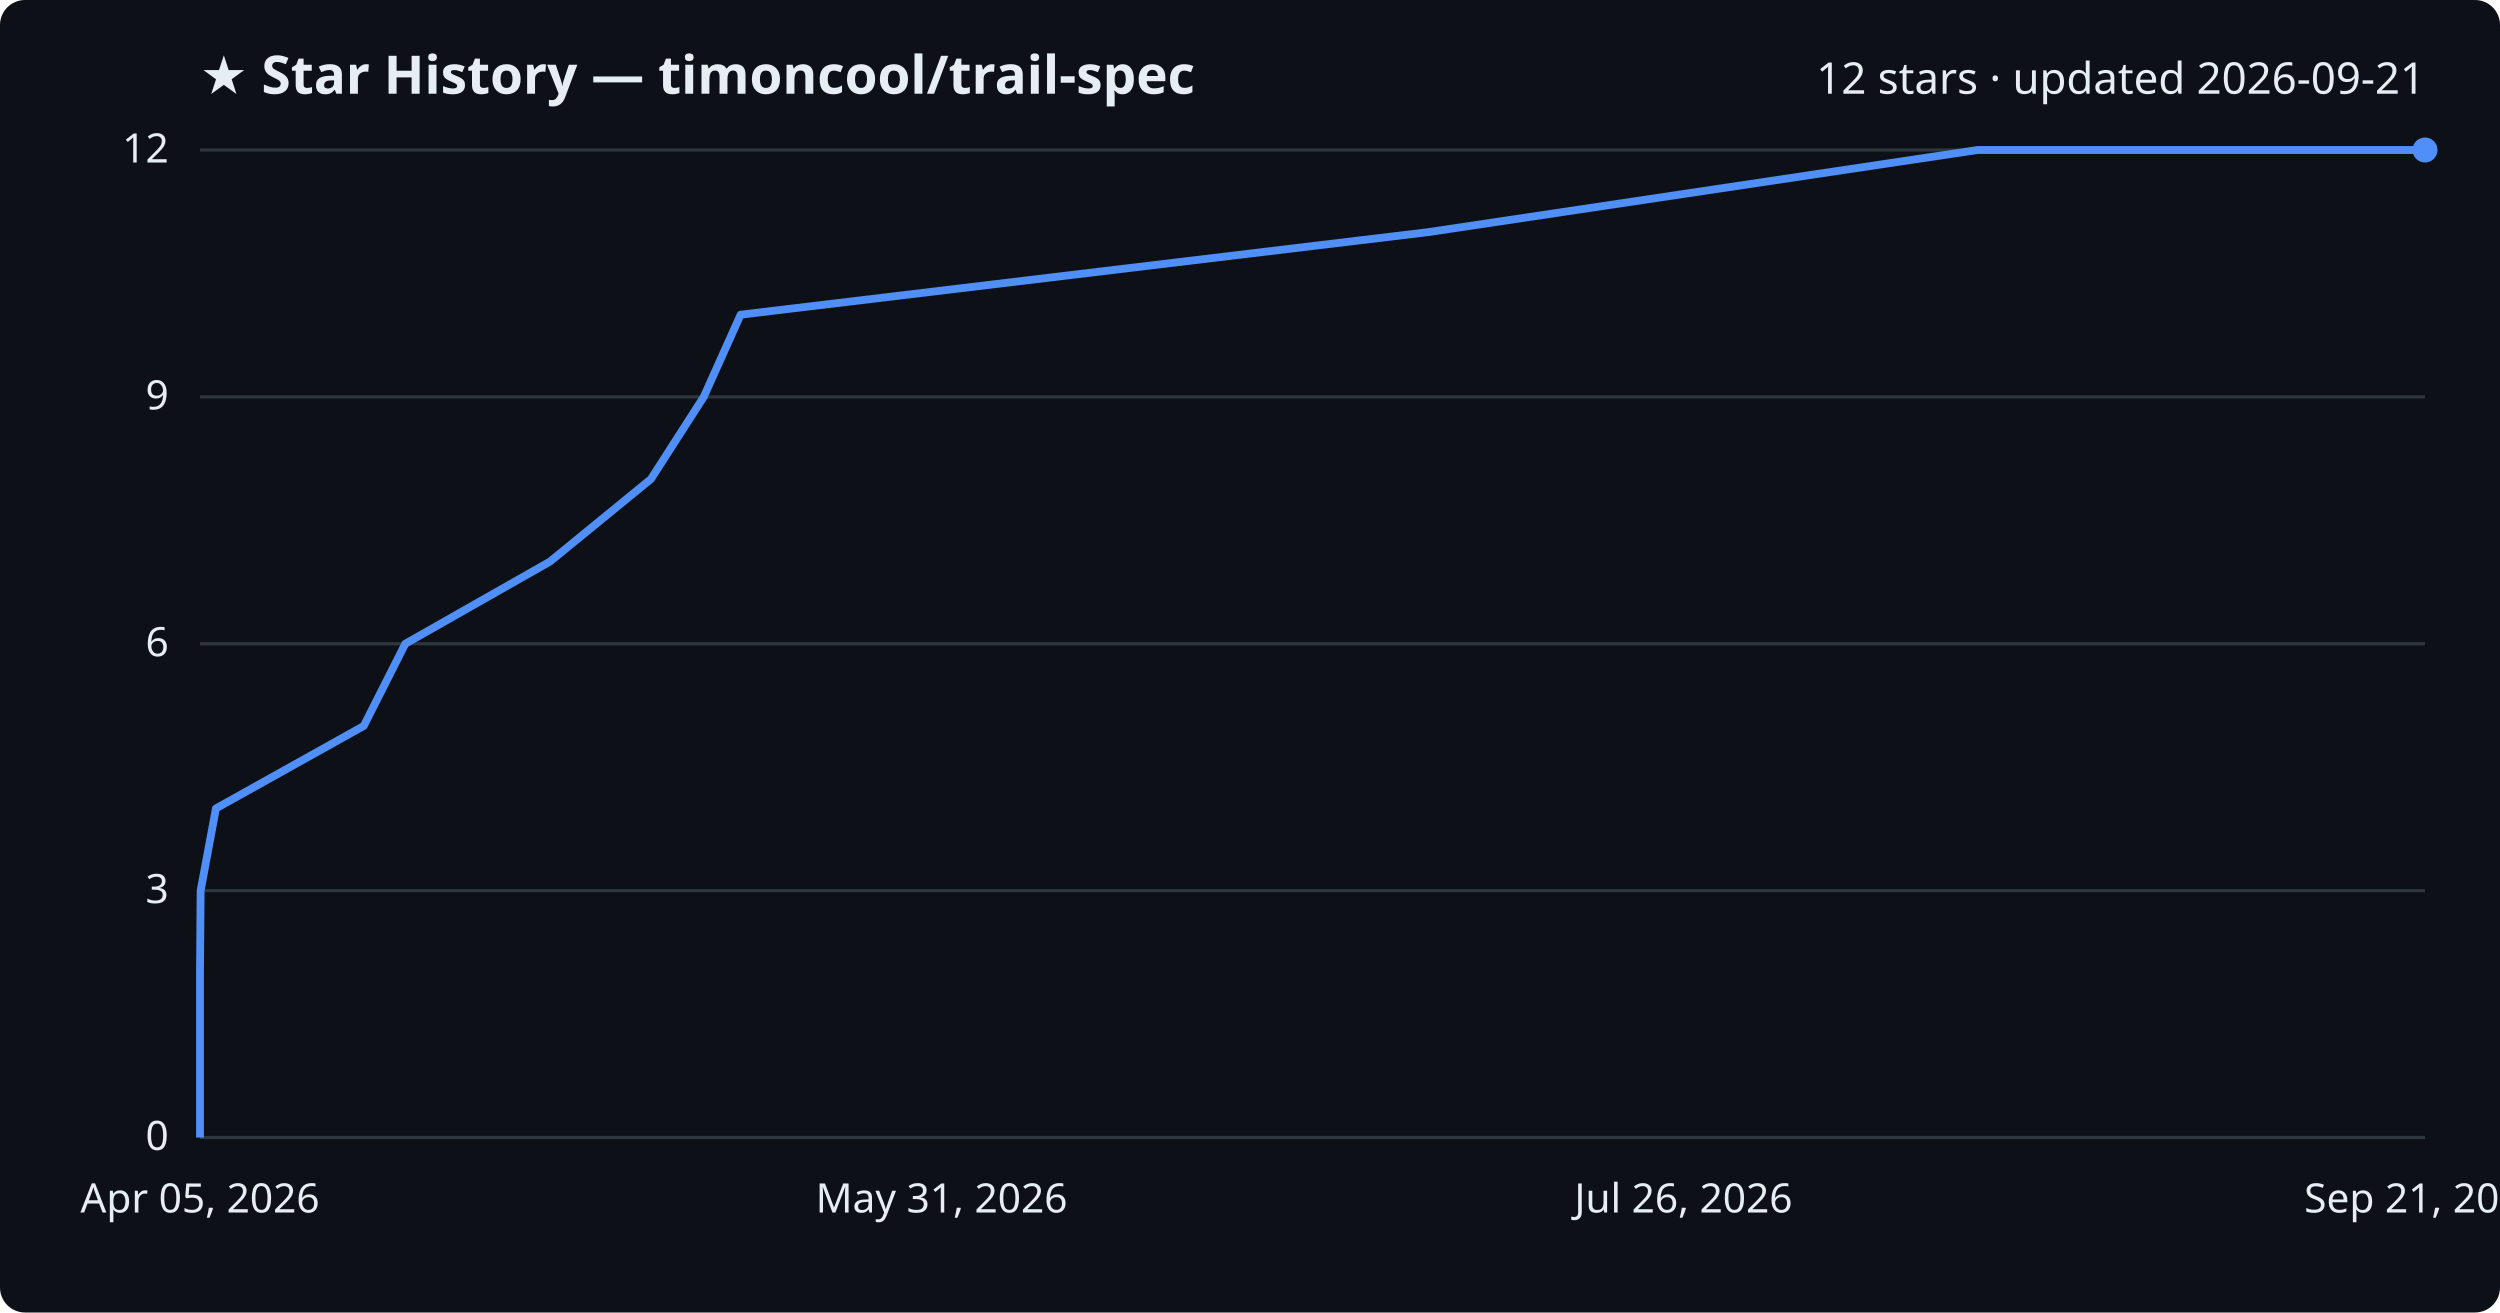
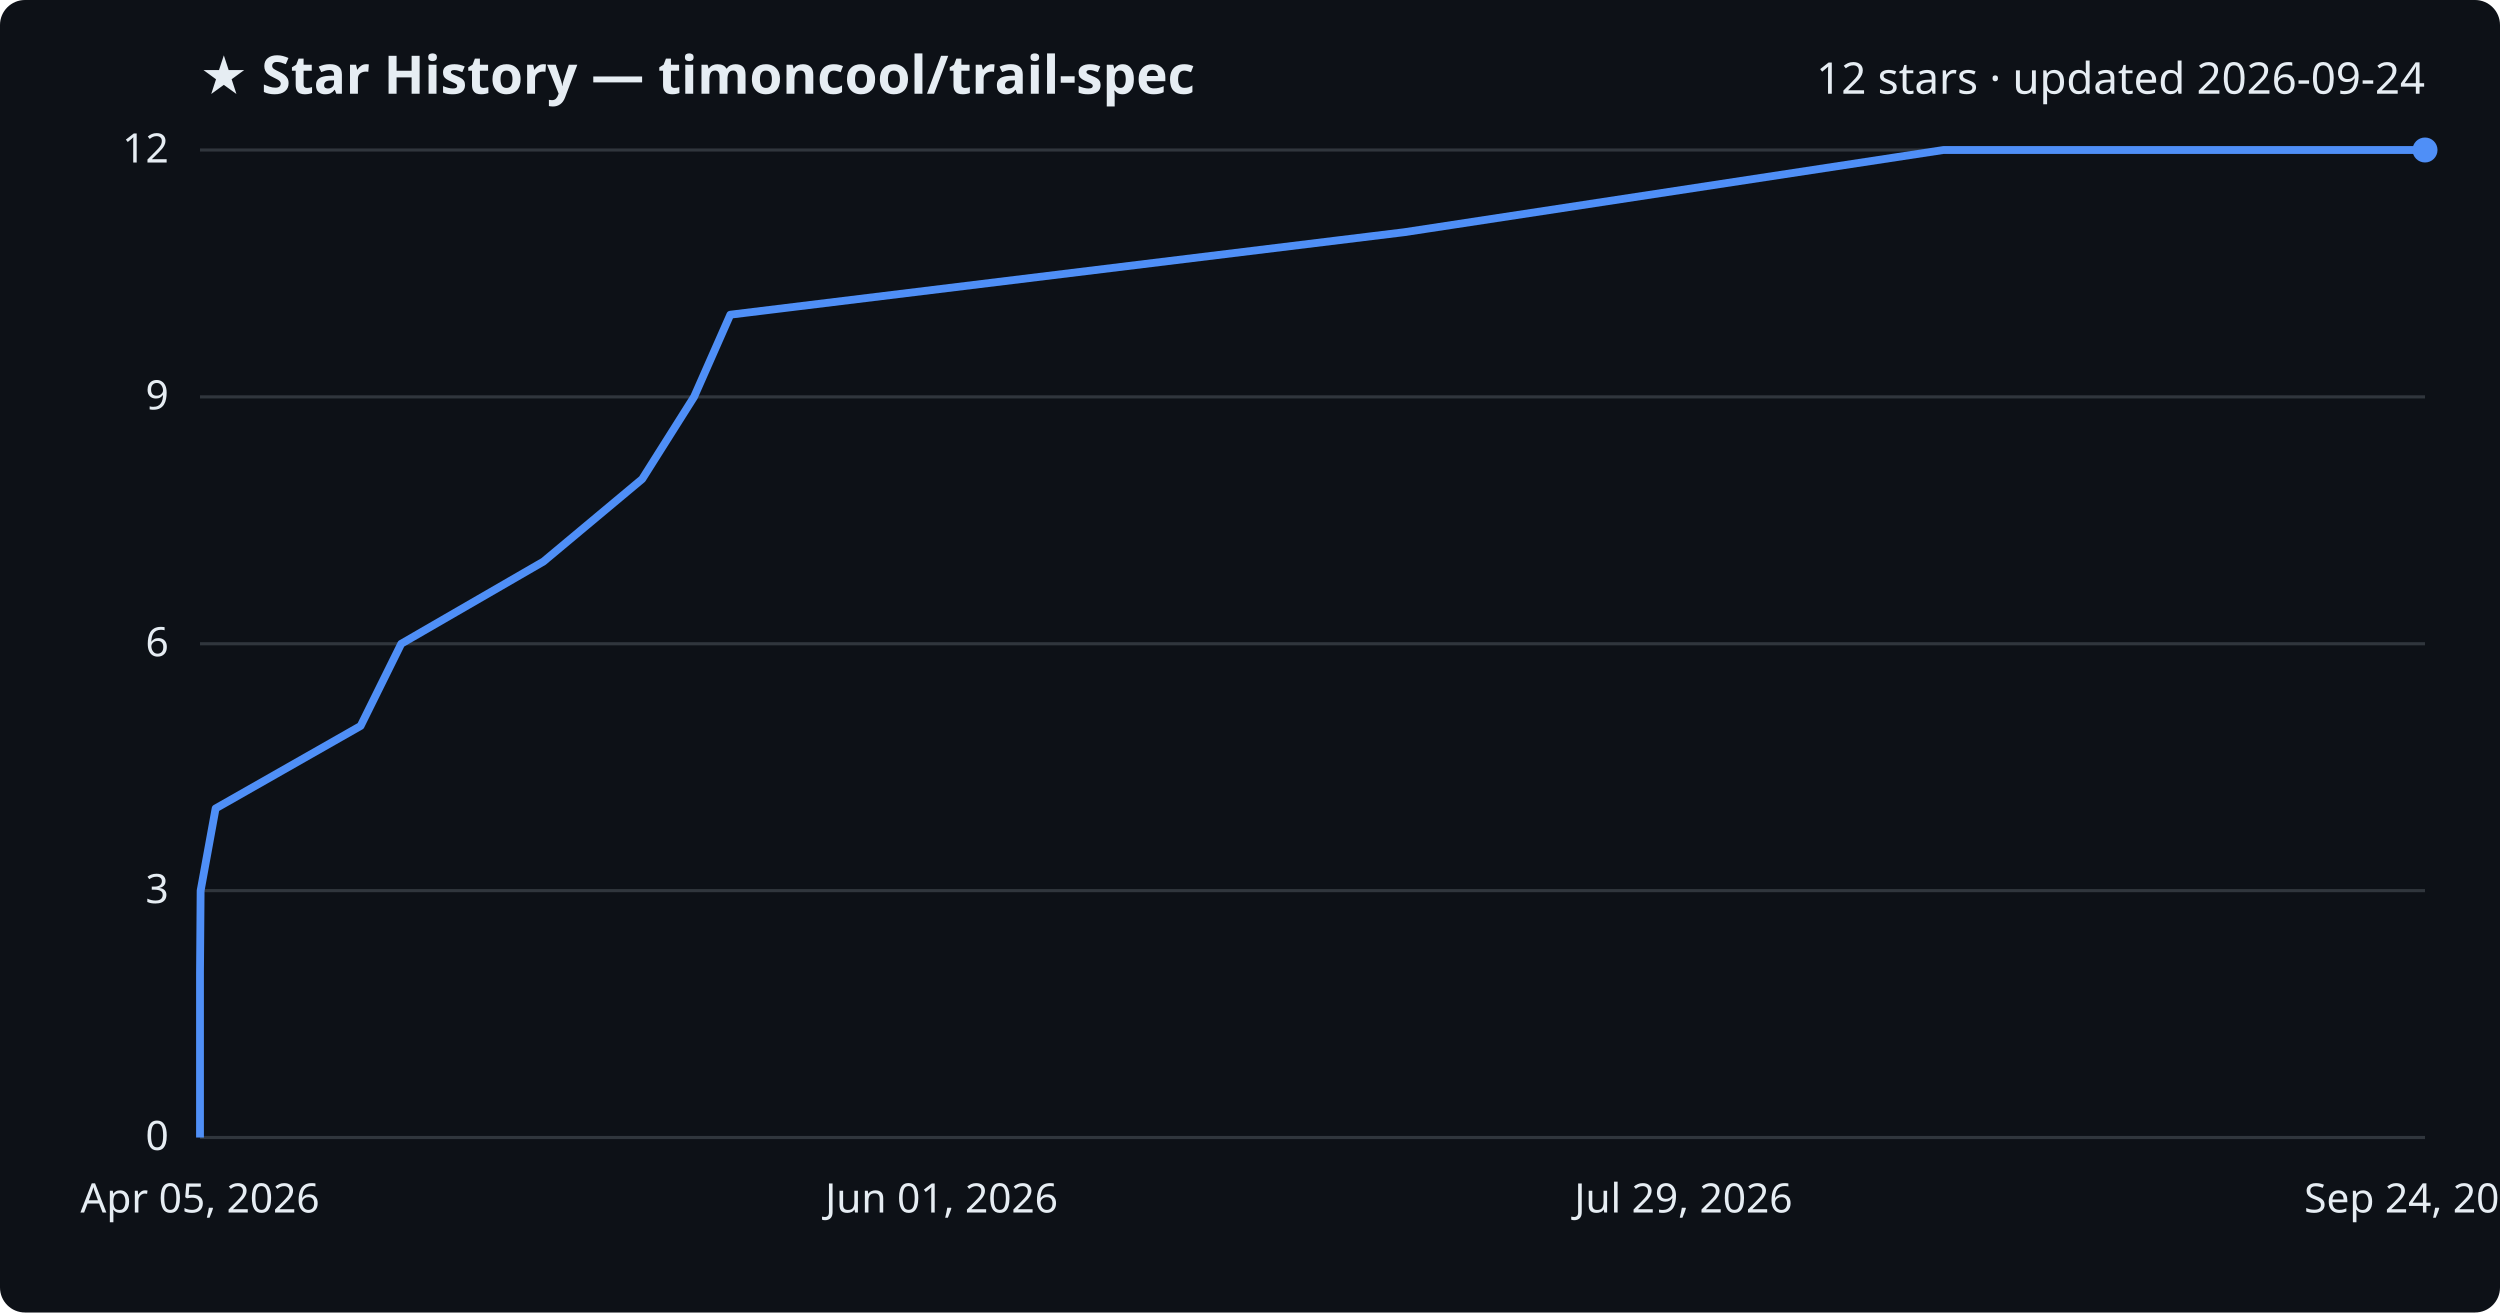
<svg xmlns="http://www.w3.org/2000/svg" viewBox="0 0 800 420" font-family="Segoe UI, sans-serif">
  <rect width="800" height="420" fill="#0d1117" rx="8" />
  <text x="64" y="30" fill="#e6edf3" font-size="17" font-weight="700">★ Star History — timoncool/trail-spec</text>
-   <text x="776" y="30" fill="#e6edf3" font-size="14" text-anchor="end">12 stars · updated 2026-09-21</text>
+   <text x="776" y="30" fill="#e6edf3" font-size="14" text-anchor="end">12 stars · updated 2026-09-24</text>
  <line x1="64" y1="364.0" x2="776" y2="364.0" stroke="#30363d" stroke-width="1" />
  <text x="54" y="368.0" fill="#e6edf3" font-size="13" text-anchor="end">0</text>
  <line x1="64" y1="285.0" x2="776" y2="285.0" stroke="#30363d" stroke-width="1" />
  <text x="54" y="289.0" fill="#e6edf3" font-size="13" text-anchor="end">3</text>
  <line x1="64" y1="206.0" x2="776" y2="206.0" stroke="#30363d" stroke-width="1" />
  <text x="54" y="210.0" fill="#e6edf3" font-size="13" text-anchor="end">6</text>
  <line x1="64" y1="127.0" x2="776" y2="127.0" stroke="#30363d" stroke-width="1" />
  <text x="54" y="131.0" fill="#e6edf3" font-size="13" text-anchor="end">9</text>
  <line x1="64" y1="48.0" x2="776" y2="48.0" stroke="#30363d" stroke-width="1" />
  <text x="54" y="52.0" fill="#e6edf3" font-size="13" text-anchor="end">12</text>
-   <path d="M64.0,364.0 L64.0,337.7 L64.0,311.3 L64.2,285.0 L69.1,258.7 L116.4,232.3 L129.7,206.0 L176.0,179.7 L208.3,153.3 L225.2,127.0 L237.0,100.7 L456.9,74.3 L632.8,48.0 L776.0,48.0" fill="none" stroke="#4f8ff7" stroke-width="2.5" stroke-linejoin="round" />
+   <path d="M64.0,364.0 L64.0,337.7 L64.0,311.3 L64.2,285.0 L69.0,258.7 L115.4,232.3 L128.4,206.0 L173.9,179.7 L205.5,153.3 L222.1,127.0 L233.7,100.7 L449.4,74.3 L621.9,48.0 L776.0,48.0" fill="none" stroke="#4f8ff7" stroke-width="2.5" stroke-linejoin="round" />
  <circle cx="776.0" cy="48.0" r="4" fill="#4f8ff7" />
  <text x="64.0" y="388" fill="#e6edf3" font-size="13" text-anchor="middle">Apr 05, 2026</text>
-   <text x="301.3" y="388" fill="#e6edf3" font-size="13" text-anchor="middle">May 31, 2026</text>
-   <text x="538.7" y="388" fill="#e6edf3" font-size="13" text-anchor="middle">Jul 26, 2026</text>
-   <text x="776.0" y="388" fill="#e6edf3" font-size="13" text-anchor="middle">Sep 21, 2026</text>
+   <text x="301.3" y="388" fill="#e6edf3" font-size="13" text-anchor="middle">Jun 01, 2026</text>
+   <text x="538.7" y="388" fill="#e6edf3" font-size="13" text-anchor="middle">Jul 29, 2026</text>
+   <text x="776.0" y="388" fill="#e6edf3" font-size="13" text-anchor="middle">Sep 24, 2026</text>
</svg>
